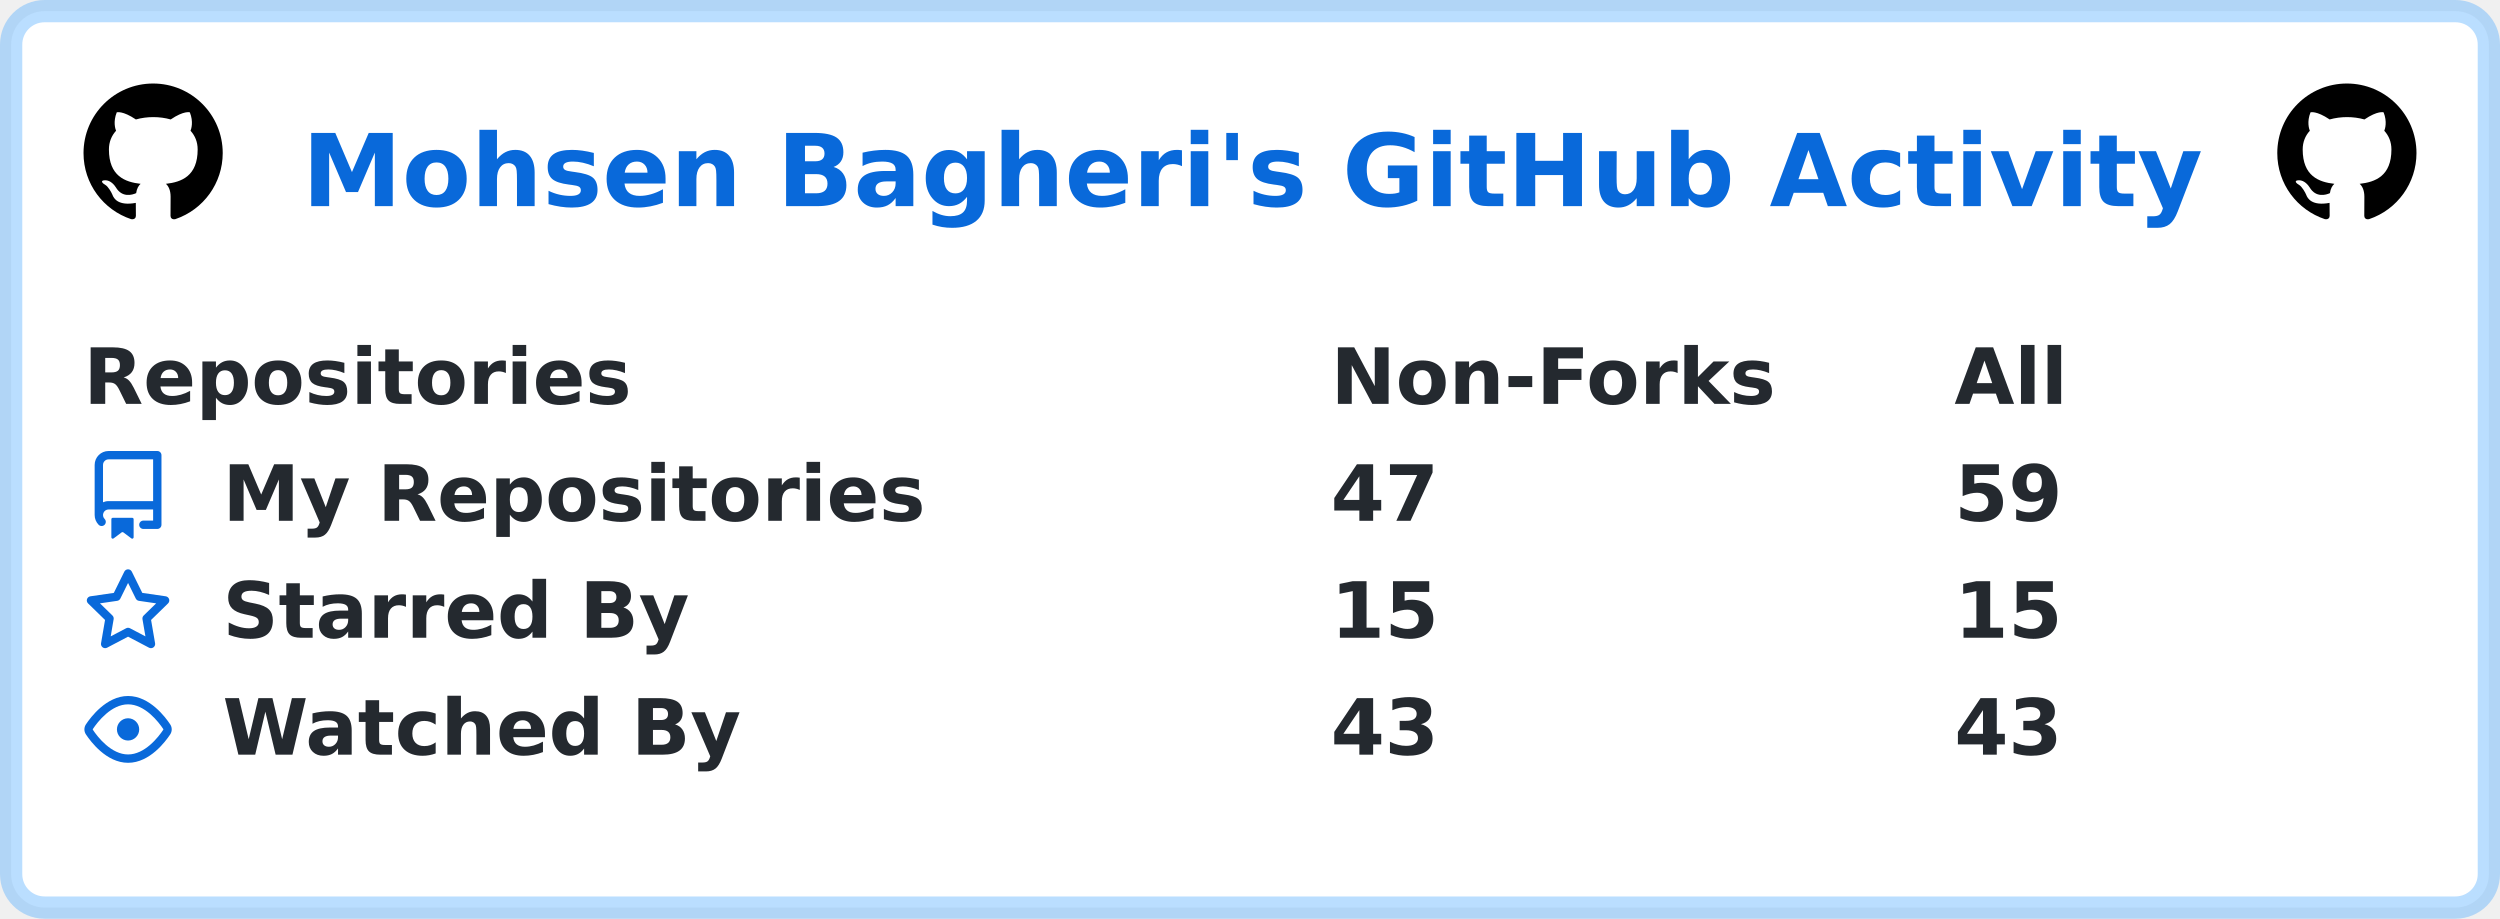
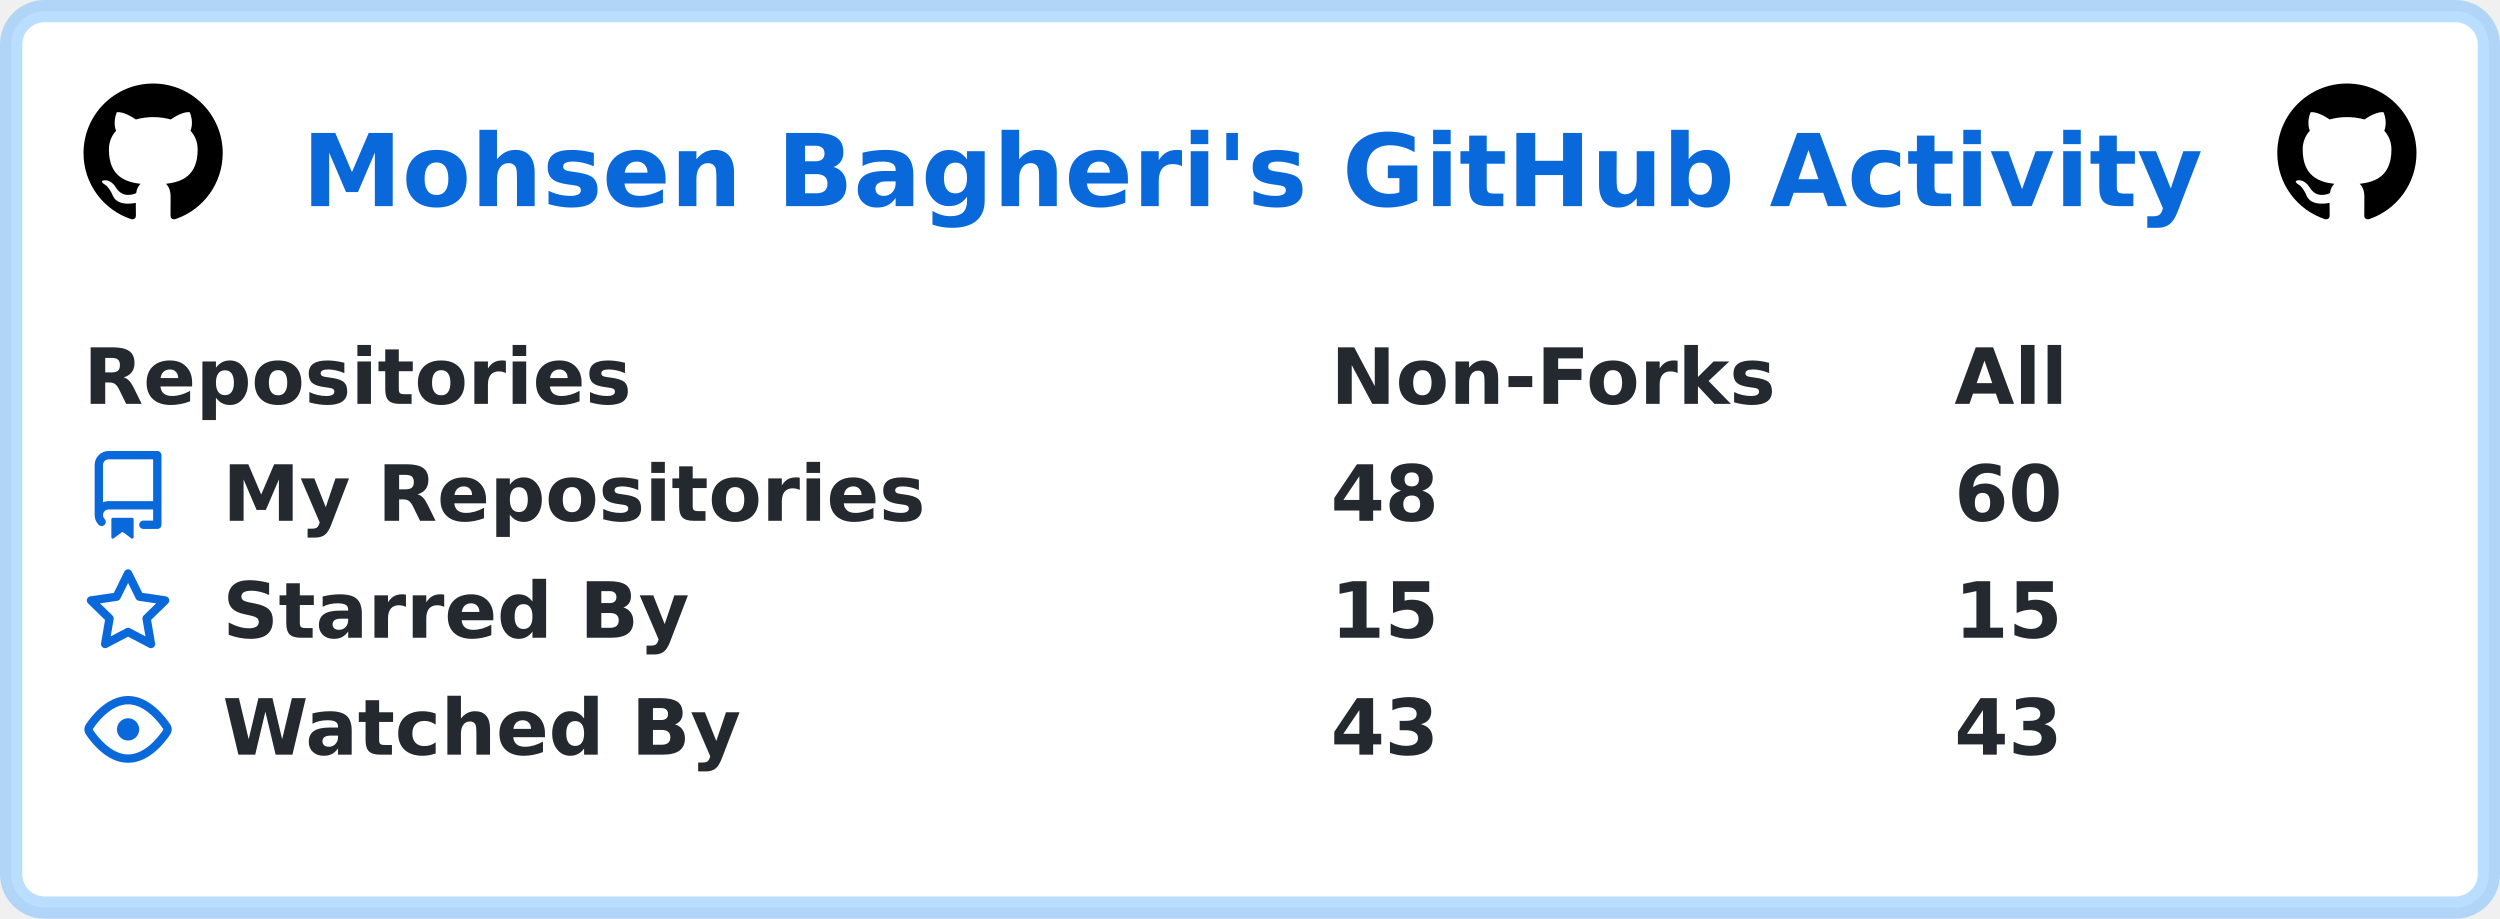
<svg xmlns="http://www.w3.org/2000/svg" width="449" height="165" viewBox="0 0 449 165" lang="en" xml:lang="en">
  <rect x="2" y="2" stroke-width="4" rx="6" width="445" height="161" stroke="rgba(84,174,255,0.4)" fill="#ffffff" />
  <g font-weight="600" font-size="110pt" font-family="Verdana,Geneva,DejaVu Sans,sans-serif" text-rendering="geometricPrecision">
    <text x="441" y="301" lengthAdjust="spacingAndGlyphs" textLength="2760" transform="scale(0.123)" fill="#0969da">Mohsen Bagheri's GitHub Activity</text>
    <svg x="15" y="15" width="25" height="25" viewBox="0 0 16 16">
      <path fill="#000000" fill-rule="evenodd" d="M8 0C3.58 0 0 3.58 0 8c0 3.54 2.29 6.53 5.47 7.59.4.07.55-.17.55-.38 0-.19-.01-.82-.01-1.49-2.01.37-2.53-.49-2.69-.94-.09-.23-.48-.94-.82-1.13-.28-.15-.68-.52-.01-.53.63-.01 1.08.58 1.23.82.72 1.21 1.87.87 2.33.66.07-.52.28-.87.51-1.07-1.78-.2-3.64-.89-3.64-3.95 0-.87.31-1.59.82-2.15-.08-.2-.36-1.02.08-2.12 0 0 .67-.21 2.2.82.64-.18 1.32-.27 2-.27.68 0 1.36.09 2 .27 1.53-1.04 2.2-.82 2.2-.82.44 1.1.16 1.92.08 2.12.51.56.82 1.27.82 2.15 0 3.07-1.87 3.75-3.65 3.95.29.25.54.73.54 1.48 0 1.07-.01 1.93-.01 2.2 0 .21.15.46.55.38A8.013 8.013 0 0016 8c0-4.42-3.58-8-8-8z" />
    </svg>
    <svg x="409" y="15" width="25" height="25" viewBox="0 0 16 16">
      <path fill="#000000" fill-rule="evenodd" d="M8 0C3.58 0 0 3.58 0 8c0 3.54 2.29 6.53 5.47 7.59.4.07.55-.17.55-.38 0-.19-.01-.82-.01-1.49-2.01.37-2.53-.49-2.69-.94-.09-.23-.48-.94-.82-1.13-.28-.15-.68-.52-.01-.53.63-.01 1.08.58 1.23.82.72 1.21 1.87.87 2.33.66.07-.52.28-.87.51-1.07-1.78-.2-3.64-.89-3.64-3.95 0-.87.31-1.59.82-2.15-.08-.2-.36-1.02.08-2.12 0 0 .67-.21 2.2.82.64-.18 1.32-.27 2-.27.68 0 1.36.09 2 .27 1.53-1.04 2.2-.82 2.2-.82.44 1.1.16 1.92.08 2.12.51.56.82 1.27.82 2.15 0 3.07-1.87 3.75-3.65 3.95.29.25.54.73.54 1.48 0 1.07-.01 1.93-.01 2.2 0 .21.15.46.55.38A8.013 8.013 0 0016 8c0-4.42-3.58-8-8-8z" />
    </svg>
    <g transform="translate(0, 60)" fill="#24292f">
      <g transform="translate(15, 0)">
        <g transform="scale(0.095)">
          <text x="0" y="132" textLength="1020" lengthAdjust="spacingAndGlyphs">Repositories</text>
          <text x="2358" y="132" textLength="832" lengthAdjust="spacingAndGlyphs">Non-Forks</text>
          <text x="3537" y="132" textLength="206" lengthAdjust="spacingAndGlyphs">All</text>
        </g>
      </g>
      <g transform="translate(15, 21)">
        <path fill="#0969da" fill-rule="evenodd" d="M2 2.5A2.5 2.5 0 014.5 0h8.75a.75.75 0 01.75.75v12.5a.75.75 0 01-.75.75h-2.5a.75.75 0 110-1.5h1.75v-2h-8a1 1 0 00-.714 1.7.75.75 0 01-1.072 1.05A2.495 2.495 0 012 11.5v-9zm10.5-1V9h-8c-.356 0-.694.074-1 .208V2.5a1 1 0 011-1h8zM5 12.25v3.25a.25.25 0 00.4.2l1.45-1.087a.25.25 0 01.3 0L8.6 15.7a.25.25 0 00.4-.2v-3.25a.25.25 0 00-.25-.25h-3.5a.25.25 0 00-.25.25z" />
        <g transform="scale(0.095)">
          <text lengthAdjust="spacingAndGlyphs" textLength="1312" x="263" y="132">My Repositories</text>
-           <text lengthAdjust="spacingAndGlyphs" textLength="210" x="2358" y="132">47</text>
-           <text lengthAdjust="spacingAndGlyphs" textLength="210" x="3537" y="132">59</text>
+           <text lengthAdjust="spacingAndGlyphs" textLength="210" x="2358" y="132">48</text>
+           <text lengthAdjust="spacingAndGlyphs" textLength="210" x="3537" y="132">60</text>
        </g>
      </g>
      <g transform="translate(15, 42)">
        <path fill="#0969da" fill-rule="evenodd" d="M8 .25a.75.75 0 01.673.418l1.882 3.815 4.21.612a.75.75 0 01.416 1.279l-3.046 2.97.719 4.192a.75.75 0 01-1.088.791L8 12.347l-3.766 1.98a.75.75 0 01-1.088-.79l.72-4.194L.818 6.374a.75.75 0 01.416-1.28l4.21-.611L7.327.668A.75.75 0 018 .25zm0 2.445L6.615 5.5a.75.75 0 01-.564.41l-3.097.45 2.24 2.184a.75.75 0 01.216.664l-.528 3.084 2.769-1.456a.75.75 0 01.698 0l2.77 1.456-.53-3.084a.75.75 0 01.216-.664l2.24-2.183-3.096-.45a.75.75 0 01-.564-.41L8 2.694v.001z" />
        <g transform="scale(0.095)">
          <text lengthAdjust="spacingAndGlyphs" textLength="874" x="263" y="132">Starred By</text>
          <text lengthAdjust="spacingAndGlyphs" textLength="210" x="2358" y="132">15</text>
          <text lengthAdjust="spacingAndGlyphs" textLength="210" x="3537" y="132">15</text>
        </g>
      </g>
      <g transform="translate(15, 63)">
        <path fill="#0969da" fill-rule="evenodd" d="M1.679 7.932c.412-.621 1.242-1.75 2.366-2.717C5.175 4.242 6.527 3.5 8 3.5c1.473 0 2.824.742 3.955 1.715 1.124.967 1.954 2.096 2.366 2.717a.119.119 0 010 .136c-.412.621-1.242 1.75-2.366 2.717C10.825 11.758 9.473 12.5 8 12.5c-1.473 0-2.824-.742-3.955-1.715C2.92 9.818 2.09 8.69 1.679 8.068a.119.119 0 010-.136zM8 2c-1.981 0-3.67.992-4.933 2.078C1.797 5.169.88 6.423.43 7.1a1.619 1.619 0 000 1.798c.45.678 1.367 1.932 2.637 3.024C4.329 13.008 6.019 14 8 14c1.981 0 3.67-.992 4.933-2.078 1.27-1.091 2.187-2.345 2.637-3.023a1.619 1.619 0 000-1.798c-.45-.678-1.367-1.932-2.637-3.023C11.671 2.992 9.981 2 8 2zm0 8a2 2 0 100-4 2 2 0 000 4z" />
        <g transform="scale(0.095)">
          <text lengthAdjust="spacingAndGlyphs" textLength="993" x="263" y="132">Watched By</text>
          <text lengthAdjust="spacingAndGlyphs" textLength="210" x="2358" y="132">43</text>
          <text lengthAdjust="spacingAndGlyphs" textLength="210" x="3537" y="132">43</text>
        </g>
      </g>
    </g>
  </g>
</svg>
